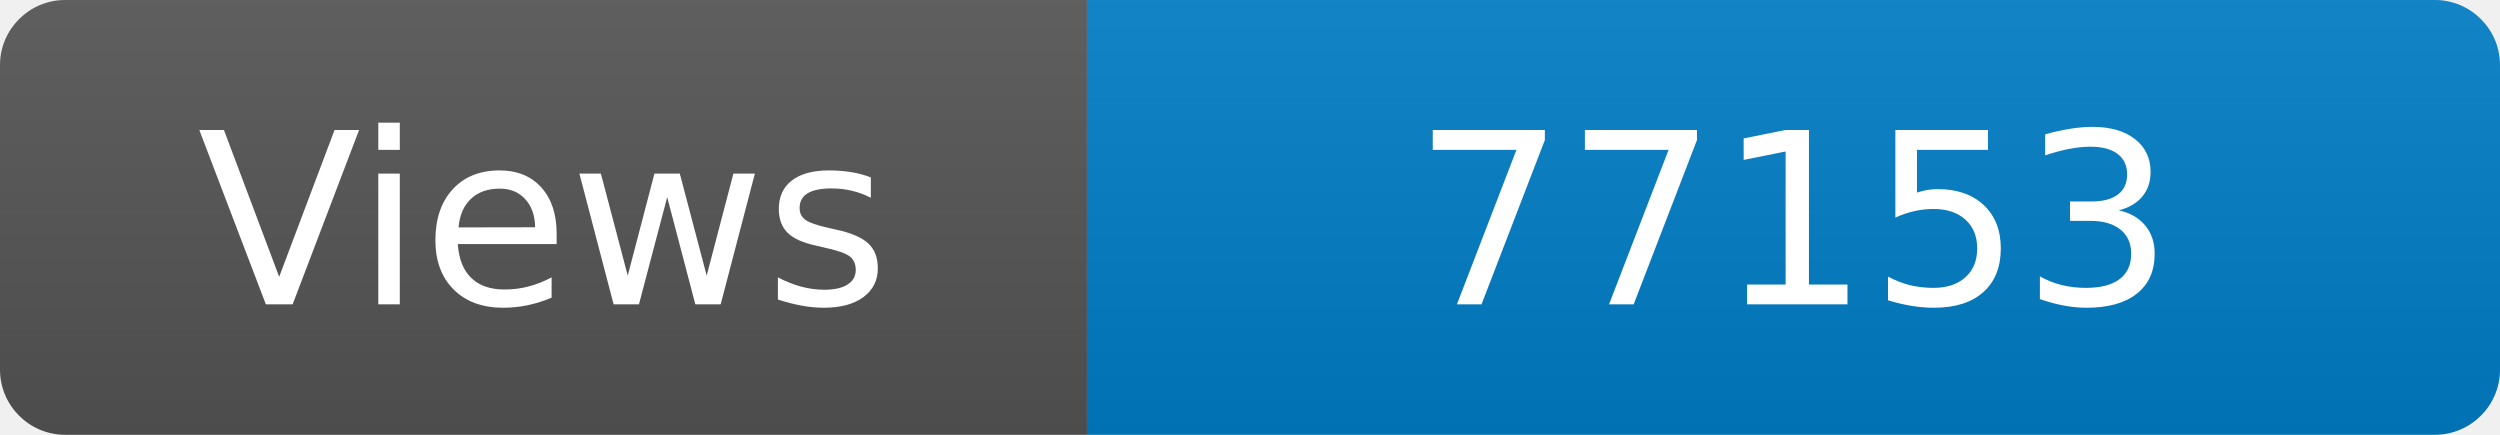
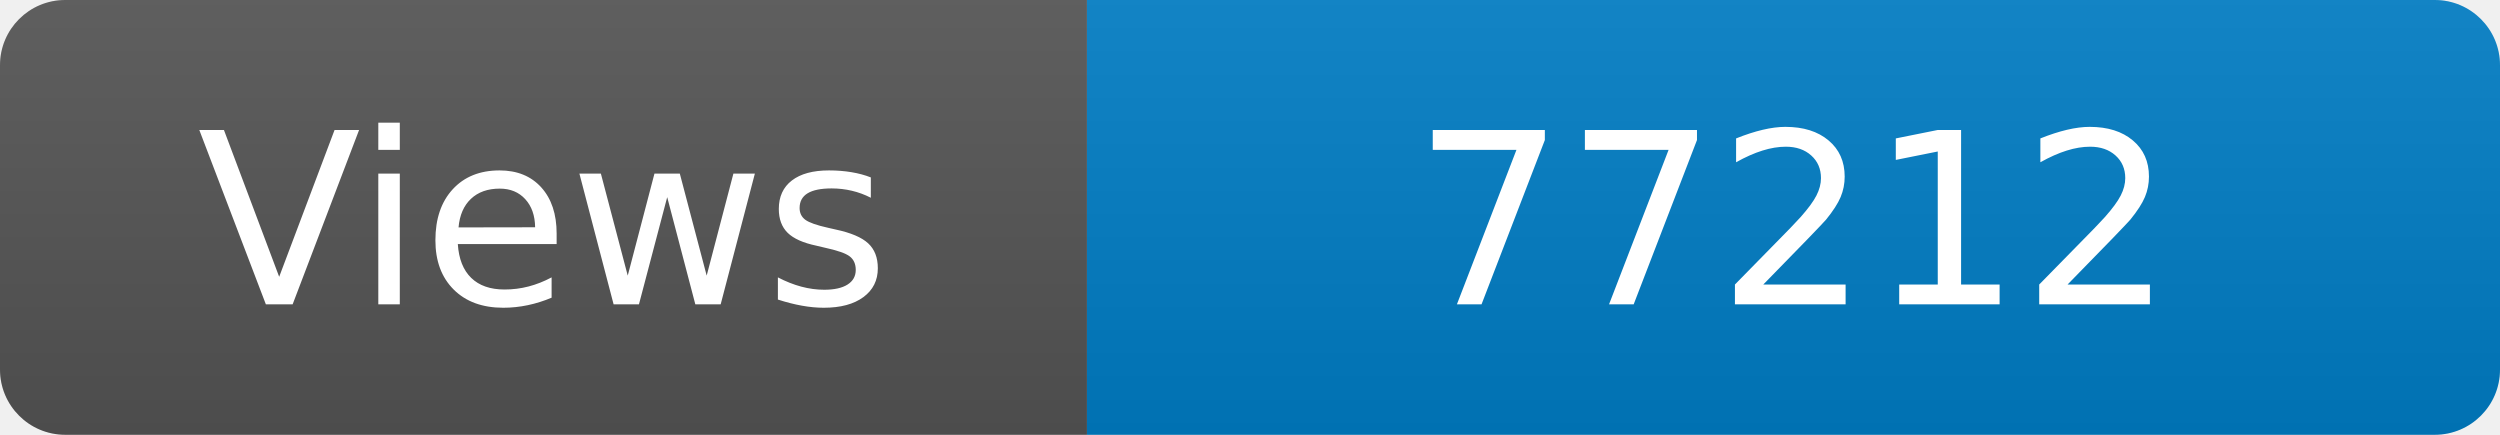
<svg xmlns="http://www.w3.org/2000/svg" width="115" height="20" role="img" aria-label="Maintained?: yes">
  <linearGradient id="s" x2="0" y2="100%">
    <stop offset="0" stop-color="#bbb" stop-opacity=".1" />
    <stop offset="1" stop-opacity=".1" />
  </linearGradient>
  <clipPath id="r">
    <rect width="115" height="20" rx="3" fill="#fff" />
  </clipPath>
  <g clip-path="url(#r)">
    <rect width="50" height="20" fill="#555" />
    <rect x="50" width="160" height="20" fill="#007ec6" />
    <rect width="115" height="20" fill="url(#s)" />
  </g>
  <g fill="#fff" text-anchor="middle" font-family="Verdana,Geneva,DejaVu Sans,sans-serif" font-size="110">
    <text x="250" y="140" transform="scale(.1)" fill="#fff">Views</text>
-     <text x="825" y="140" transform="scale(.1)" fill="#fff">77153</text>
+     <text x="825" y="140" transform="scale(.1)" fill="#fff">77212</text>
  </g>
</svg>
